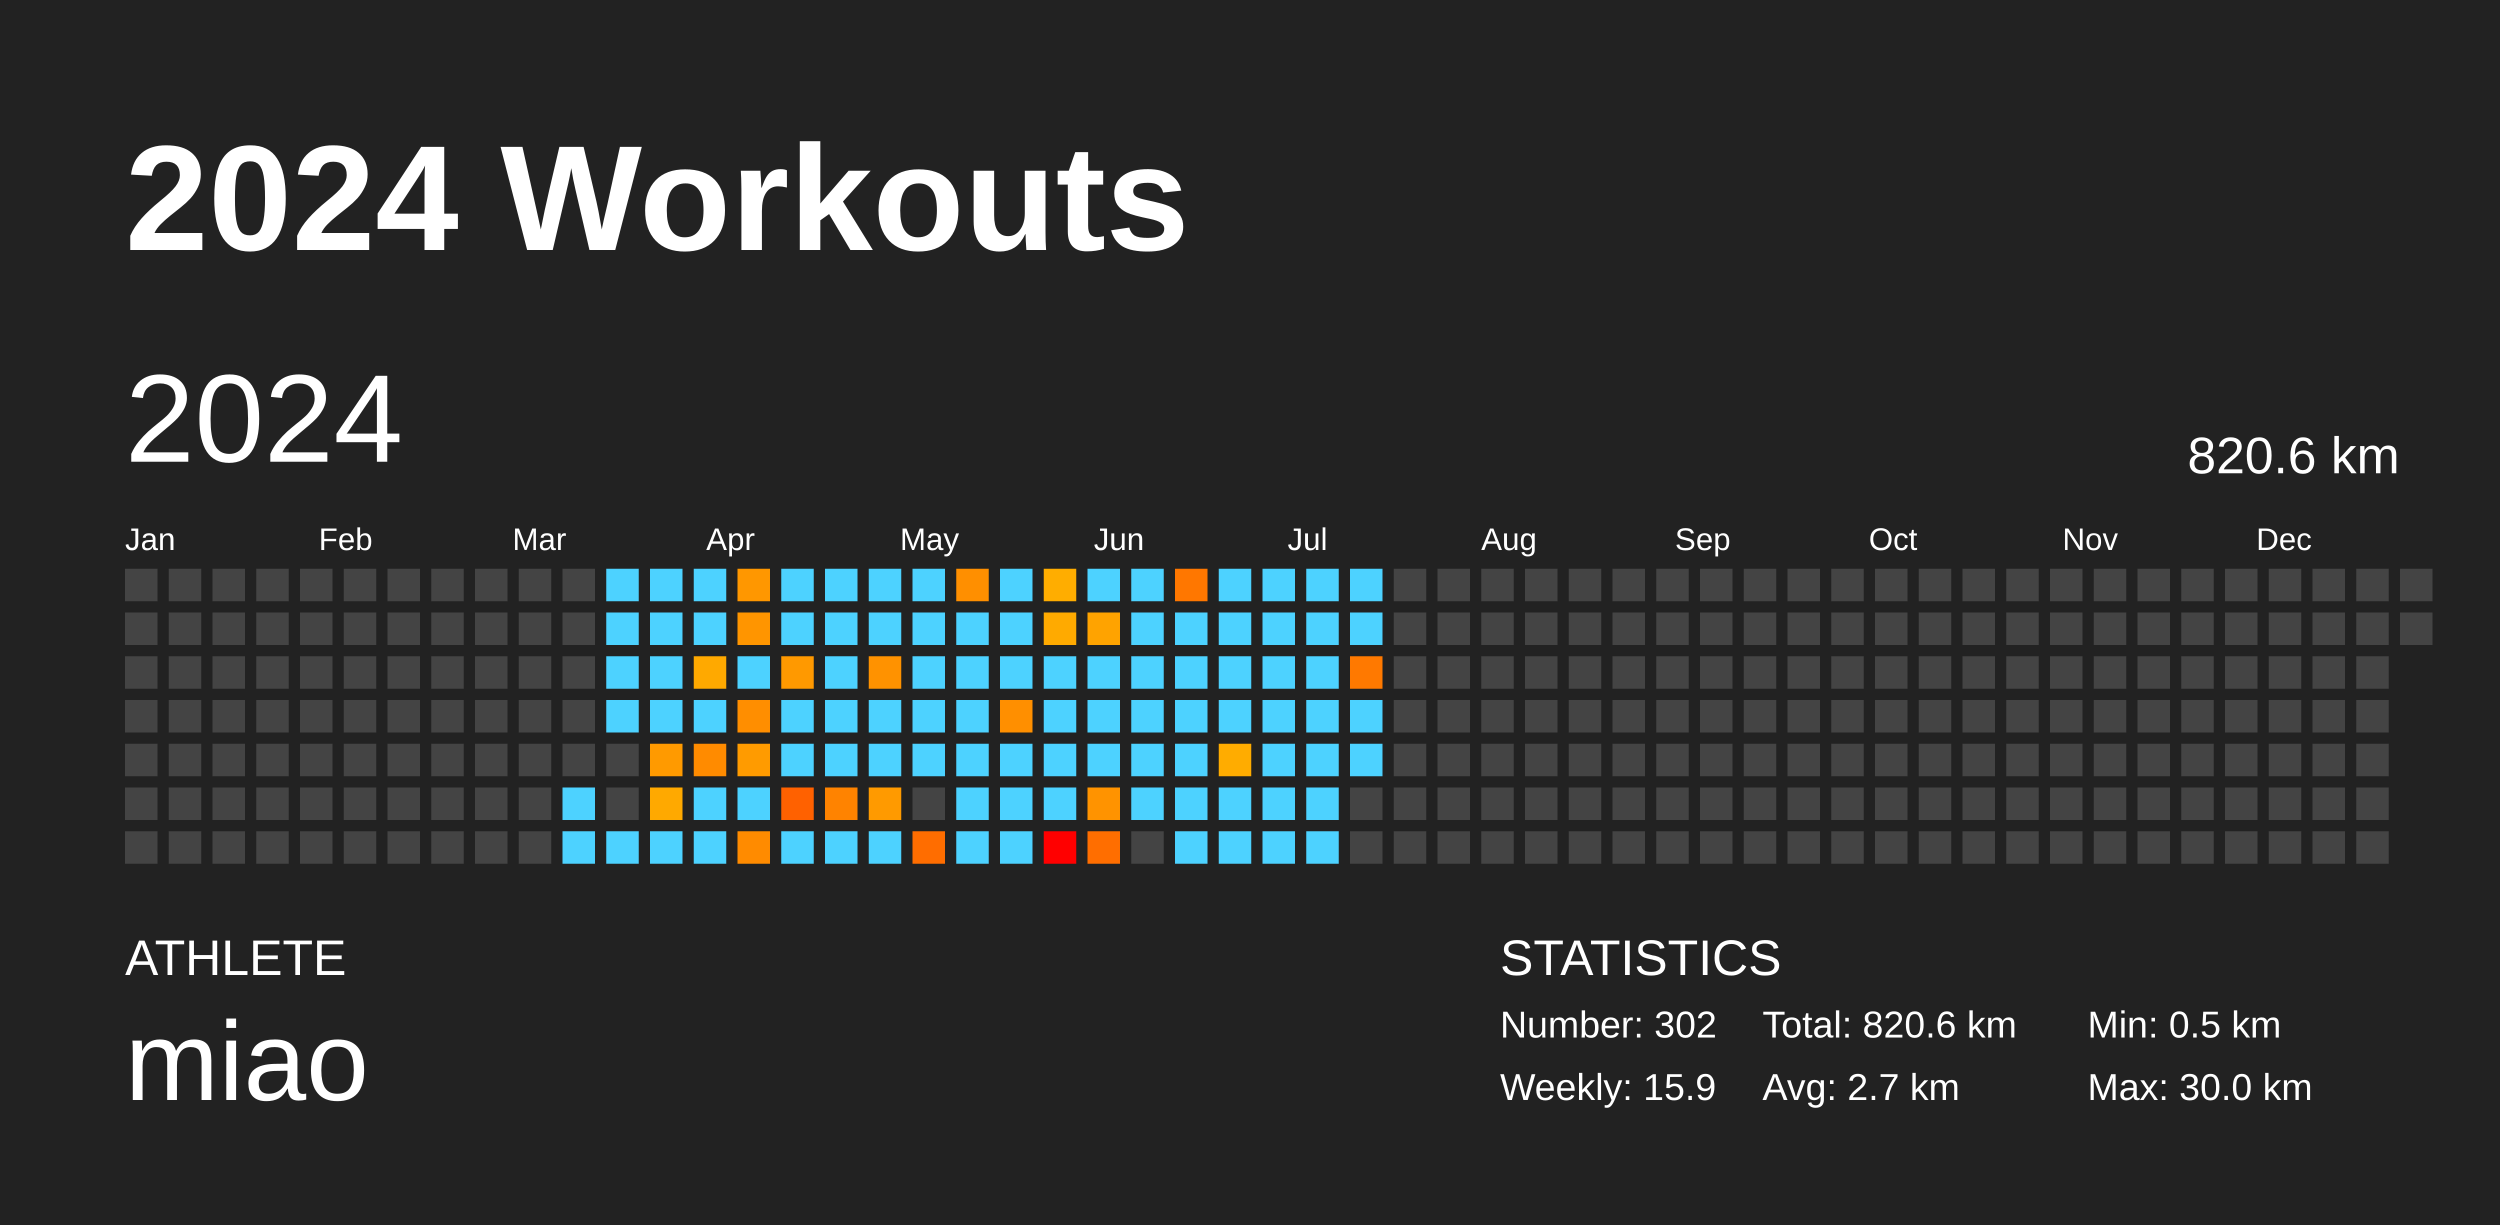
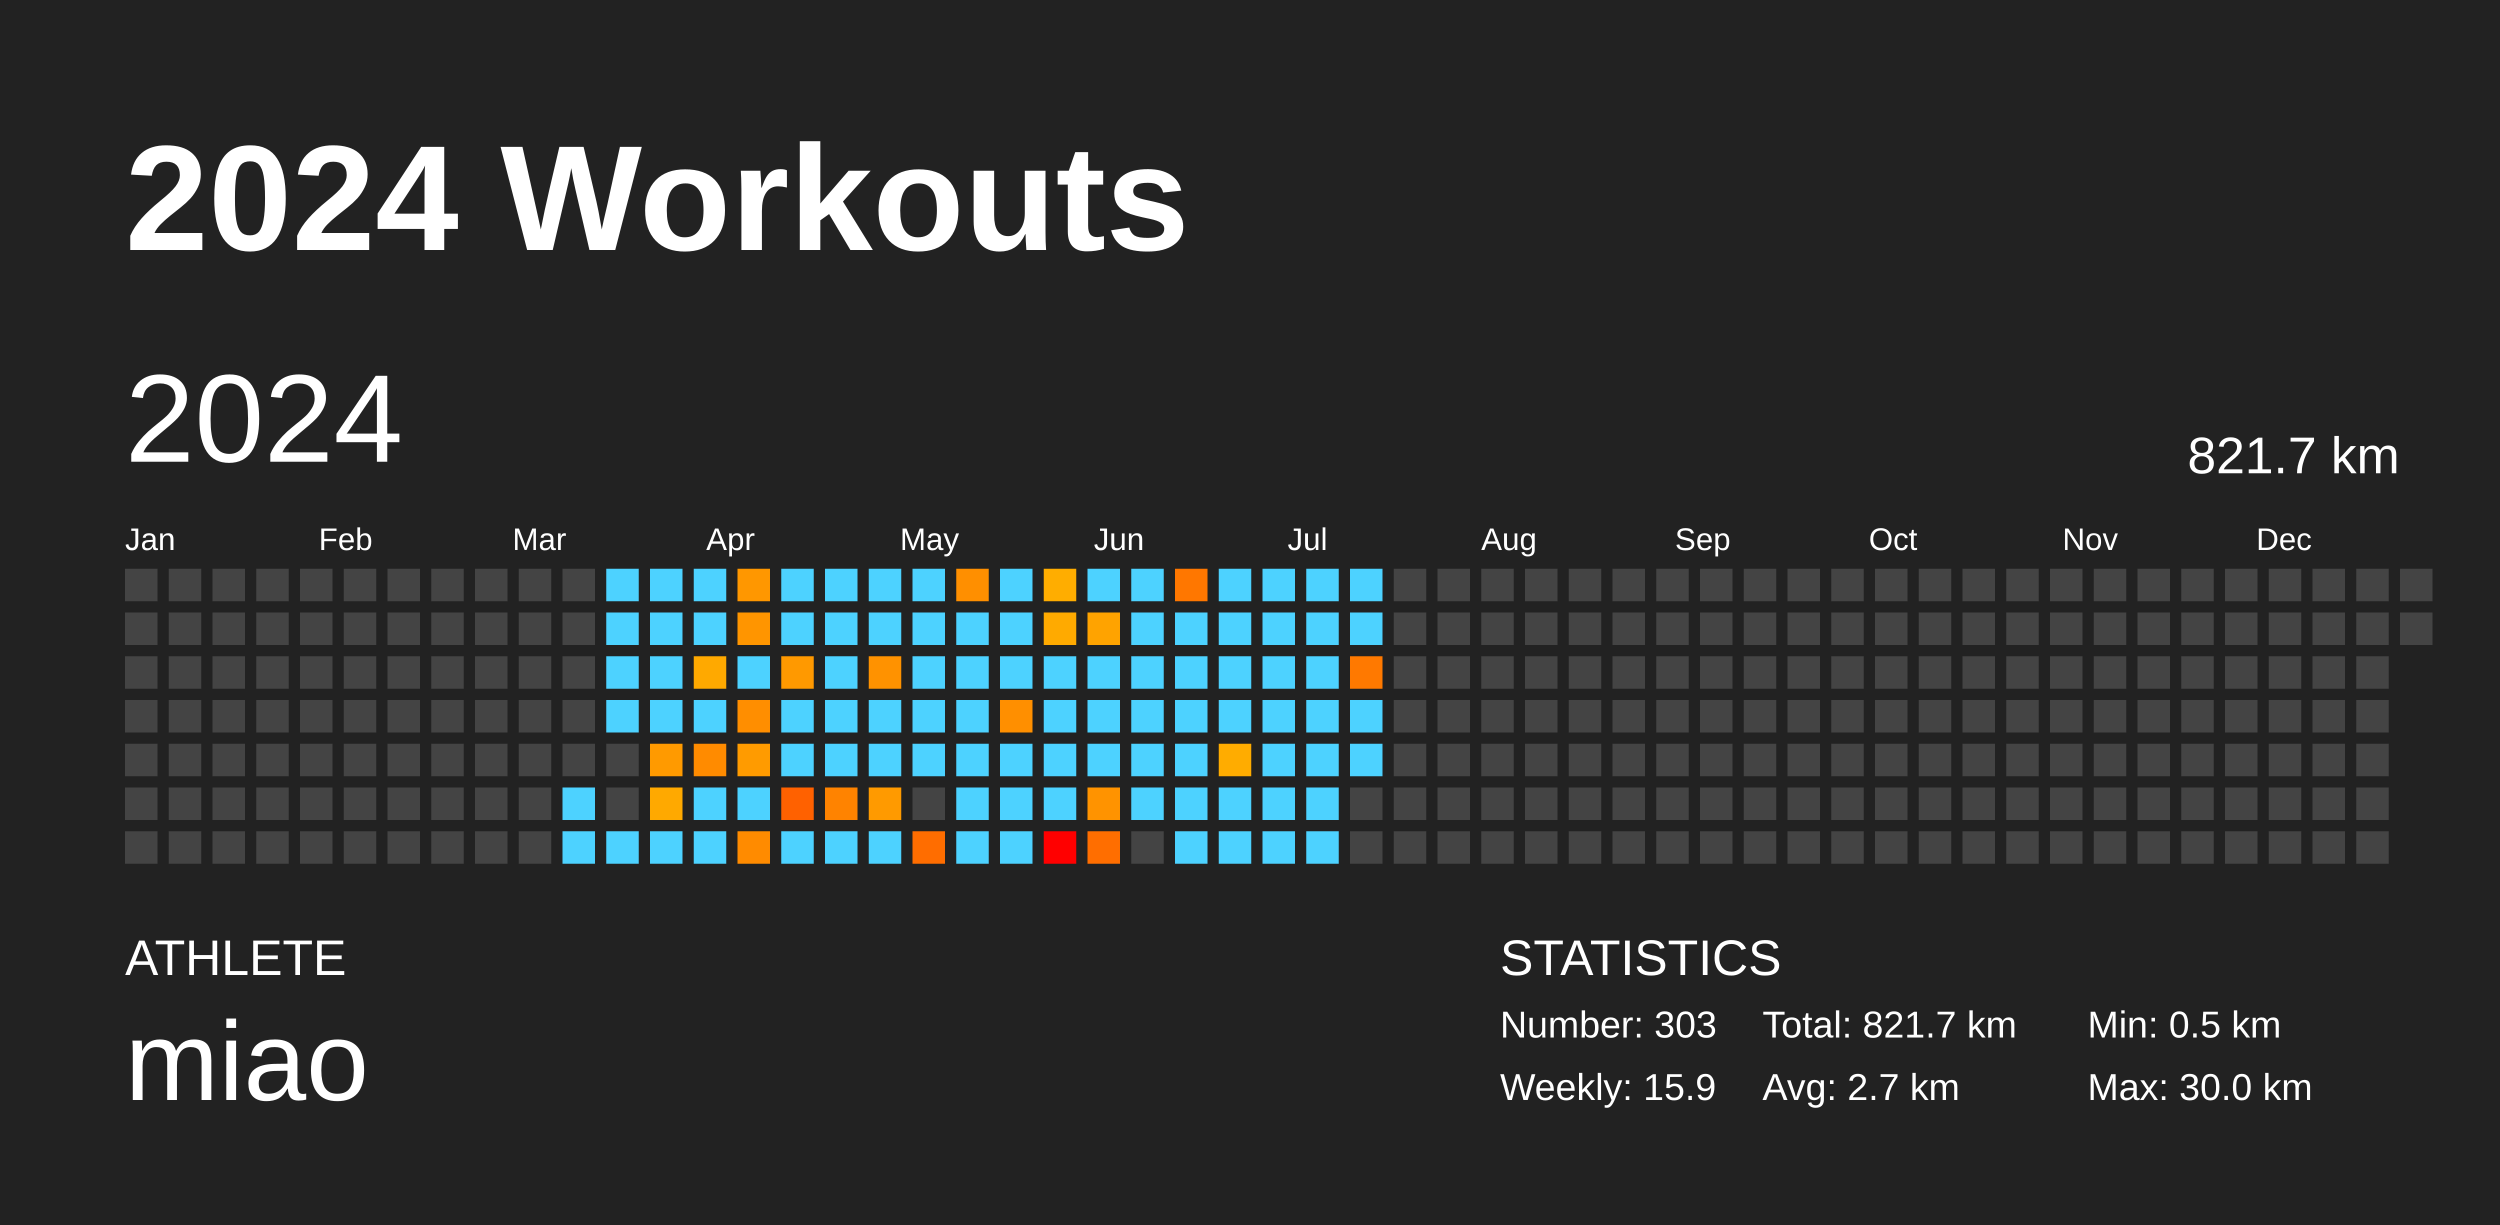
<svg xmlns="http://www.w3.org/2000/svg" baseProfile="full" height="98mm" version="1.1" viewBox="0,0,200,98" width="200mm">
  <defs />
  <rect fill="#222222" height="98" width="200" x="0" y="0" />
  <text fill="#FFFFFF" style="font-size:12px; font-family:Arial; font-weight:bold;" x="10" y="20">2024 Workouts</text>
  <text fill="#FFFFFF" style="font-size:4px; font-family:Arial" x="10" y="78">ATHLETE</text>
  <text fill="#FFFFFF" style="font-size:9px; font-family:Arial" x="10" y="88">miao</text>
  <text fill="#FFFFFF" style="font-size:4px; font-family:Arial" x="120" y="78">STATISTICS</text>
-   <text fill="#FFFFFF" style="font-size:3px; font-family:Arial" x="120" y="83">Number: 302</text>
+   <text fill="#FFFFFF" style="font-size:3px; font-family:Arial" x="120" y="83">Number: 303</text>
  <text fill="#FFFFFF" style="font-size:3px; font-family:Arial" x="120" y="88">Weekly: 15.9</text>
-   <text fill="#FFFFFF" style="font-size:3px; font-family:Arial" x="141" y="83">Total: 820.6 km</text>
+   <text fill="#FFFFFF" style="font-size:3px; font-family:Arial" x="141" y="83">Total: 821.7 km</text>
  <text fill="#FFFFFF" style="font-size:3px; font-family:Arial" x="141" y="88">Avg: 2.7 km</text>
  <text fill="#FFFFFF" style="font-size:3px; font-family:Arial" x="167" y="83">Min: 0.5 km</text>
  <text fill="#FFFFFF" style="font-size:3px; font-family:Arial" x="167" y="88">Max: 30.0 km</text>
  <text dominant-baseline="hanging" fill="#FFFFFF" style="font-size:10.0px; font-family:Arial;" x="10" y="30">2024</text>
-   <text dominant-baseline="hanging" fill="#FFFFFF" style="font-size:4.125px; font-family:Arial;" x="175" y="35">820.6 km</text>
+   <text dominant-baseline="hanging" fill="#FFFFFF" style="font-size:4.125px; font-family:Arial;" x="175" y="35">821.7 km</text>
  <text fill="#FFFFFF" style="font-size:2.5px; font-family:Arial" x="10.0" y="44">Jan</text>
  <text fill="#FFFFFF" style="font-size:2.5px; font-family:Arial" x="25.5" y="44">Feb</text>
  <text fill="#FFFFFF" style="font-size:2.5px; font-family:Arial" x="41.0" y="44">Mar</text>
  <text fill="#FFFFFF" style="font-size:2.5px; font-family:Arial" x="56.5" y="44">Apr</text>
  <text fill="#FFFFFF" style="font-size:2.5px; font-family:Arial" x="72.0" y="44">May</text>
  <text fill="#FFFFFF" style="font-size:2.5px; font-family:Arial" x="87.5" y="44">Jun</text>
  <text fill="#FFFFFF" style="font-size:2.5px; font-family:Arial" x="103.0" y="44">Jul</text>
  <text fill="#FFFFFF" style="font-size:2.5px; font-family:Arial" x="118.5" y="44">Aug</text>
  <text fill="#FFFFFF" style="font-size:2.5px; font-family:Arial" x="134.0" y="44">Sep</text>
  <text fill="#FFFFFF" style="font-size:2.5px; font-family:Arial" x="149.5" y="44">Oct</text>
  <text fill="#FFFFFF" style="font-size:2.5px; font-family:Arial" x="165.0" y="44">Nov</text>
  <text fill="#FFFFFF" style="font-size:2.5px; font-family:Arial" x="180.5" y="44">Dec</text>
  <rect fill="#444444" height="2.6" width="2.6" x="10.0" y="45.5" />
  <rect fill="#444444" height="2.6" width="2.6" x="10.0" y="49.0" />
  <rect fill="#444444" height="2.6" width="2.6" x="10.0" y="52.5" />
  <rect fill="#444444" height="2.6" width="2.6" x="10.0" y="56.0" />
  <rect fill="#444444" height="2.6" width="2.6" x="10.0" y="59.5" />
  <rect fill="#444444" height="2.6" width="2.6" x="10.0" y="63.0" />
  <rect fill="#444444" height="2.6" width="2.6" x="10.0" y="66.5" />
  <rect fill="#444444" height="2.6" width="2.6" x="13.5" y="45.5" />
  <rect fill="#444444" height="2.6" width="2.6" x="13.5" y="49.0" />
  <rect fill="#444444" height="2.6" width="2.6" x="13.5" y="52.5" />
  <rect fill="#444444" height="2.6" width="2.6" x="13.5" y="56.0" />
  <rect fill="#444444" height="2.6" width="2.6" x="13.5" y="59.5" />
  <rect fill="#444444" height="2.6" width="2.6" x="13.5" y="63.0" />
  <rect fill="#444444" height="2.6" width="2.6" x="13.5" y="66.5" />
  <rect fill="#444444" height="2.6" width="2.6" x="17.0" y="45.5" />
  <rect fill="#444444" height="2.6" width="2.6" x="17.0" y="49.0" />
  <rect fill="#444444" height="2.6" width="2.6" x="17.0" y="52.5" />
  <rect fill="#444444" height="2.6" width="2.6" x="17.0" y="56.0" />
  <rect fill="#444444" height="2.6" width="2.6" x="17.0" y="59.5" />
  <rect fill="#444444" height="2.6" width="2.6" x="17.0" y="63.0" />
  <rect fill="#444444" height="2.6" width="2.6" x="17.0" y="66.5" />
  <rect fill="#444444" height="2.6" width="2.6" x="20.5" y="45.5" />
  <rect fill="#444444" height="2.6" width="2.6" x="20.5" y="49.0" />
  <rect fill="#444444" height="2.6" width="2.6" x="20.5" y="52.5" />
  <rect fill="#444444" height="2.6" width="2.6" x="20.5" y="56.0" />
  <rect fill="#444444" height="2.6" width="2.6" x="20.5" y="59.5" />
  <rect fill="#444444" height="2.6" width="2.6" x="20.5" y="63.0" />
  <rect fill="#444444" height="2.6" width="2.6" x="20.5" y="66.5" />
  <rect fill="#444444" height="2.6" width="2.6" x="24.0" y="45.5" />
  <rect fill="#444444" height="2.6" width="2.6" x="24.0" y="49.0" />
  <rect fill="#444444" height="2.6" width="2.6" x="24.0" y="52.5" />
  <rect fill="#444444" height="2.6" width="2.6" x="24.0" y="56.0" />
  <rect fill="#444444" height="2.6" width="2.6" x="24.0" y="59.5" />
  <rect fill="#444444" height="2.6" width="2.6" x="24.0" y="63.0" />
  <rect fill="#444444" height="2.6" width="2.6" x="24.0" y="66.5" />
  <rect fill="#444444" height="2.6" width="2.6" x="27.5" y="45.5" />
  <rect fill="#444444" height="2.6" width="2.6" x="27.5" y="49.0" />
  <rect fill="#444444" height="2.6" width="2.6" x="27.5" y="52.5" />
  <rect fill="#444444" height="2.6" width="2.6" x="27.5" y="56.0" />
  <rect fill="#444444" height="2.6" width="2.6" x="27.5" y="59.5" />
  <rect fill="#444444" height="2.6" width="2.6" x="27.5" y="63.0" />
  <rect fill="#444444" height="2.6" width="2.6" x="27.5" y="66.5" />
  <rect fill="#444444" height="2.6" width="2.6" x="31.0" y="45.5" />
  <rect fill="#444444" height="2.6" width="2.6" x="31.0" y="49.0" />
  <rect fill="#444444" height="2.6" width="2.6" x="31.0" y="52.5" />
  <rect fill="#444444" height="2.6" width="2.6" x="31.0" y="56.0" />
  <rect fill="#444444" height="2.6" width="2.6" x="31.0" y="59.5" />
  <rect fill="#444444" height="2.6" width="2.6" x="31.0" y="63.0" />
  <rect fill="#444444" height="2.6" width="2.6" x="31.0" y="66.5" />
  <rect fill="#444444" height="2.6" width="2.6" x="34.5" y="45.5" />
  <rect fill="#444444" height="2.6" width="2.6" x="34.5" y="49.0" />
  <rect fill="#444444" height="2.6" width="2.6" x="34.5" y="52.5" />
  <rect fill="#444444" height="2.6" width="2.6" x="34.5" y="56.0" />
  <rect fill="#444444" height="2.6" width="2.6" x="34.5" y="59.5" />
  <rect fill="#444444" height="2.6" width="2.6" x="34.5" y="63.0" />
  <rect fill="#444444" height="2.6" width="2.6" x="34.5" y="66.5" />
  <rect fill="#444444" height="2.6" width="2.6" x="38.0" y="45.5" />
  <rect fill="#444444" height="2.6" width="2.6" x="38.0" y="49.0" />
  <rect fill="#444444" height="2.6" width="2.6" x="38.0" y="52.5" />
  <rect fill="#444444" height="2.6" width="2.6" x="38.0" y="56.0" />
  <rect fill="#444444" height="2.6" width="2.6" x="38.0" y="59.5" />
  <rect fill="#444444" height="2.6" width="2.6" x="38.0" y="63.0" />
  <rect fill="#444444" height="2.6" width="2.6" x="38.0" y="66.5" />
  <rect fill="#444444" height="2.6" width="2.6" x="41.5" y="45.5" />
  <rect fill="#444444" height="2.6" width="2.6" x="41.5" y="49.0" />
  <rect fill="#444444" height="2.6" width="2.6" x="41.5" y="52.5" />
  <rect fill="#444444" height="2.6" width="2.6" x="41.5" y="56.0" />
  <rect fill="#444444" height="2.6" width="2.6" x="41.5" y="59.5" />
  <rect fill="#444444" height="2.6" width="2.6" x="41.5" y="63.0" />
  <rect fill="#444444" height="2.6" width="2.6" x="41.5" y="66.5" />
  <rect fill="#444444" height="2.6" width="2.6" x="45.0" y="45.5" />
  <rect fill="#444444" height="2.6" width="2.6" x="45.0" y="49.0" />
  <rect fill="#444444" height="2.6" width="2.6" x="45.0" y="52.5" />
  <rect fill="#444444" height="2.6" width="2.6" x="45.0" y="56.0" />
  <rect fill="#444444" height="2.6" width="2.6" x="45.0" y="59.5" />
  <rect fill="#4dd2ff" height="2.6" width="2.6" x="45.0" y="63.0" />
  <rect fill="#4dd2ff" height="2.6" width="2.6" x="45.0" y="66.5" />
  <rect fill="#4dd2ff" height="2.6" width="2.6" x="48.5" y="45.5" />
  <rect fill="#4dd2ff" height="2.6" width="2.6" x="48.5" y="49.0" />
  <rect fill="#4dd2ff" height="2.6" width="2.6" x="48.5" y="52.5" />
  <rect fill="#4dd2ff" height="2.6" width="2.6" x="48.5" y="56.0" />
  <rect fill="#444444" height="2.6" width="2.6" x="48.5" y="59.5" />
  <rect fill="#444444" height="2.6" width="2.6" x="48.5" y="63.0" />
  <rect fill="#4dd2ff" height="2.6" width="2.6" x="48.5" y="66.5" />
  <rect fill="#4dd2ff" height="2.6" width="2.6" x="52.0" y="45.5" />
  <rect fill="#4dd2ff" height="2.6" width="2.6" x="52.0" y="49.0" />
  <rect fill="#4dd2ff" height="2.6" width="2.6" x="52.0" y="52.5" />
  <rect fill="#4dd2ff" height="2.6" width="2.6" x="52.0" y="56.0" />
  <rect fill="#ff9a00" height="2.6" width="2.6" x="52.0" y="59.5" />
  <rect fill="#ffa900" height="2.6" width="2.6" x="52.0" y="63.0" />
  <rect fill="#4dd2ff" height="2.6" width="2.6" x="52.0" y="66.5" />
  <rect fill="#4dd2ff" height="2.6" width="2.6" x="55.5" y="45.5" />
  <rect fill="#4dd2ff" height="2.6" width="2.6" x="55.5" y="49.0" />
  <rect fill="#ffa900" height="2.6" width="2.6" x="55.5" y="52.5" />
  <rect fill="#4dd2ff" height="2.6" width="2.6" x="55.5" y="56.0" />
  <rect fill="#ff8b00" height="2.6" width="2.6" x="55.5" y="59.5" />
  <rect fill="#4dd2ff" height="2.6" width="2.6" x="55.5" y="63.0" />
  <rect fill="#4dd2ff" height="2.6" width="2.6" x="55.5" y="66.5" />
  <rect fill="#ff9700" height="2.6" width="2.6" x="59.0" y="45.5" />
  <rect fill="#ff9500" height="2.6" width="2.6" x="59.0" y="49.0" />
  <rect fill="#4dd2ff" height="2.6" width="2.6" x="59.0" y="52.5" />
  <rect fill="#ff8e00" height="2.6" width="2.6" x="59.0" y="56.0" />
  <rect fill="#ff9b00" height="2.6" width="2.6" x="59.0" y="59.5" />
  <rect fill="#4dd2ff" height="2.6" width="2.6" x="59.0" y="63.0" />
  <rect fill="#ff8b00" height="2.6" width="2.6" x="59.0" y="66.5" />
  <rect fill="#4dd2ff" height="2.6" width="2.6" x="62.5" y="45.5" />
  <rect fill="#4dd2ff" height="2.6" width="2.6" x="62.5" y="49.0" />
  <rect fill="#ff9900" height="2.6" width="2.6" x="62.5" y="52.5" />
  <rect fill="#4dd2ff" height="2.6" width="2.6" x="62.5" y="56.0" />
  <rect fill="#4dd2ff" height="2.6" width="2.6" x="62.5" y="59.5" />
  <rect fill="#ff6100" height="2.6" width="2.6" x="62.5" y="63.0" />
  <rect fill="#4dd2ff" height="2.6" width="2.6" x="62.5" y="66.5" />
  <rect fill="#4dd2ff" height="2.6" width="2.6" x="66.0" y="45.5" />
  <rect fill="#4dd2ff" height="2.6" width="2.6" x="66.0" y="49.0" />
  <rect fill="#4dd2ff" height="2.6" width="2.6" x="66.0" y="52.5" />
  <rect fill="#4dd2ff" height="2.6" width="2.6" x="66.0" y="56.0" />
  <rect fill="#4dd2ff" height="2.6" width="2.6" x="66.0" y="59.5" />
  <rect fill="#ff8300" height="2.6" width="2.6" x="66.0" y="63.0" />
  <rect fill="#4dd2ff" height="2.6" width="2.6" x="66.0" y="66.5" />
  <rect fill="#4dd2ff" height="2.6" width="2.6" x="69.5" y="45.5" />
  <rect fill="#4dd2ff" height="2.6" width="2.6" x="69.5" y="49.0" />
  <rect fill="#ff9200" height="2.6" width="2.6" x="69.5" y="52.5" />
  <rect fill="#4dd2ff" height="2.6" width="2.6" x="69.5" y="56.0" />
  <rect fill="#4dd2ff" height="2.6" width="2.6" x="69.5" y="59.5" />
  <rect fill="#ff9a00" height="2.6" width="2.6" x="69.5" y="63.0" />
  <rect fill="#4dd2ff" height="2.6" width="2.6" x="69.5" y="66.5" />
  <rect fill="#4dd2ff" height="2.6" width="2.6" x="73.0" y="45.5" />
  <rect fill="#4dd2ff" height="2.6" width="2.6" x="73.0" y="49.0" />
  <rect fill="#4dd2ff" height="2.6" width="2.6" x="73.0" y="52.5" />
  <rect fill="#4dd2ff" height="2.6" width="2.6" x="73.0" y="56.0" />
  <rect fill="#4dd2ff" height="2.6" width="2.6" x="73.0" y="59.5" />
  <rect fill="#444444" height="2.6" width="2.6" x="73.0" y="63.0" />
  <rect fill="#ff6d00" height="2.6" width="2.6" x="73.0" y="66.5" />
  <rect fill="#ff8f00" height="2.6" width="2.6" x="76.5" y="45.5" />
  <rect fill="#4dd2ff" height="2.6" width="2.6" x="76.5" y="49.0" />
  <rect fill="#4dd2ff" height="2.6" width="2.6" x="76.5" y="52.5" />
  <rect fill="#4dd2ff" height="2.6" width="2.6" x="76.5" y="56.0" />
  <rect fill="#4dd2ff" height="2.6" width="2.6" x="76.5" y="59.5" />
  <rect fill="#4dd2ff" height="2.6" width="2.6" x="76.5" y="63.0" />
  <rect fill="#4dd2ff" height="2.6" width="2.6" x="76.5" y="66.5" />
  <rect fill="#4dd2ff" height="2.6" width="2.6" x="80.0" y="45.5" />
  <rect fill="#4dd2ff" height="2.6" width="2.6" x="80.0" y="49.0" />
  <rect fill="#4dd2ff" height="2.6" width="2.6" x="80.0" y="52.5" />
  <rect fill="#ff8f00" height="2.6" width="2.6" x="80.0" y="56.0" />
  <rect fill="#4dd2ff" height="2.6" width="2.6" x="80.0" y="59.5" />
  <rect fill="#4dd2ff" height="2.6" width="2.6" x="80.0" y="63.0" />
  <rect fill="#4dd2ff" height="2.6" width="2.6" x="80.0" y="66.5" />
  <rect fill="#ffad00" height="2.6" width="2.6" x="83.5" y="45.5" />
  <rect fill="#ffaa00" height="2.6" width="2.6" x="83.5" y="49.0" />
  <rect fill="#4dd2ff" height="2.6" width="2.6" x="83.5" y="52.5" />
  <rect fill="#4dd2ff" height="2.6" width="2.6" x="83.5" y="56.0" />
  <rect fill="#4dd2ff" height="2.6" width="2.6" x="83.5" y="59.5" />
  <rect fill="#4dd2ff" height="2.6" width="2.6" x="83.5" y="63.0" />
  <rect fill="red" height="2.6" width="2.6" x="83.5" y="66.5" />
  <rect fill="#4dd2ff" height="2.6" width="2.6" x="87.0" y="45.5" />
  <rect fill="#ffa300" height="2.6" width="2.6" x="87.0" y="49.0" />
  <rect fill="#4dd2ff" height="2.6" width="2.6" x="87.0" y="52.5" />
  <rect fill="#4dd2ff" height="2.6" width="2.6" x="87.0" y="56.0" />
  <rect fill="#4dd2ff" height="2.6" width="2.6" x="87.0" y="59.5" />
  <rect fill="#ff9300" height="2.6" width="2.6" x="87.0" y="63.0" />
  <rect fill="#ff6e00" height="2.6" width="2.6" x="87.0" y="66.5" />
  <rect fill="#4dd2ff" height="2.6" width="2.6" x="90.5" y="45.5" />
  <rect fill="#4dd2ff" height="2.6" width="2.6" x="90.5" y="49.0" />
  <rect fill="#4dd2ff" height="2.6" width="2.6" x="90.5" y="52.5" />
  <rect fill="#4dd2ff" height="2.6" width="2.6" x="90.5" y="56.0" />
  <rect fill="#4dd2ff" height="2.6" width="2.6" x="90.5" y="59.5" />
  <rect fill="#4dd2ff" height="2.6" width="2.6" x="90.5" y="63.0" />
  <rect fill="#444444" height="2.6" width="2.6" x="90.5" y="66.5" />
  <rect fill="#ff7700" height="2.6" width="2.6" x="94.0" y="45.5" />
  <rect fill="#4dd2ff" height="2.6" width="2.6" x="94.0" y="49.0" />
  <rect fill="#4dd2ff" height="2.6" width="2.6" x="94.0" y="52.5" />
  <rect fill="#4dd2ff" height="2.6" width="2.6" x="94.0" y="56.0" />
  <rect fill="#4dd2ff" height="2.6" width="2.6" x="94.0" y="59.5" />
  <rect fill="#4dd2ff" height="2.6" width="2.6" x="94.0" y="63.0" />
  <rect fill="#4dd2ff" height="2.6" width="2.6" x="94.0" y="66.5" />
  <rect fill="#4dd2ff" height="2.6" width="2.6" x="97.5" y="45.5" />
  <rect fill="#4dd2ff" height="2.6" width="2.6" x="97.5" y="49.0" />
  <rect fill="#4dd2ff" height="2.6" width="2.6" x="97.5" y="52.5" />
  <rect fill="#4dd2ff" height="2.6" width="2.6" x="97.5" y="56.0" />
  <rect fill="#ffac00" height="2.6" width="2.6" x="97.5" y="59.5" />
  <rect fill="#4dd2ff" height="2.6" width="2.6" x="97.5" y="63.0" />
  <rect fill="#4dd2ff" height="2.6" width="2.6" x="97.5" y="66.5" />
  <rect fill="#4dd2ff" height="2.6" width="2.6" x="101.0" y="45.5" />
  <rect fill="#4dd2ff" height="2.6" width="2.6" x="101.0" y="49.0" />
  <rect fill="#4dd2ff" height="2.6" width="2.6" x="101.0" y="52.5" />
  <rect fill="#4dd2ff" height="2.6" width="2.6" x="101.0" y="56.0" />
  <rect fill="#4dd2ff" height="2.6" width="2.6" x="101.0" y="59.5" />
  <rect fill="#4dd2ff" height="2.6" width="2.6" x="101.0" y="63.0" />
  <rect fill="#4dd2ff" height="2.6" width="2.6" x="101.0" y="66.5" />
  <rect fill="#4dd2ff" height="2.6" width="2.6" x="104.5" y="45.5" />
  <rect fill="#4dd2ff" height="2.6" width="2.6" x="104.5" y="49.0" />
  <rect fill="#4dd2ff" height="2.6" width="2.6" x="104.5" y="52.5" />
  <rect fill="#4dd2ff" height="2.6" width="2.6" x="104.5" y="56.0" />
  <rect fill="#4dd2ff" height="2.6" width="2.6" x="104.5" y="59.5" />
  <rect fill="#4dd2ff" height="2.6" width="2.6" x="104.5" y="63.0" />
  <rect fill="#4dd2ff" height="2.6" width="2.6" x="104.5" y="66.5" />
  <rect fill="#4dd2ff" height="2.6" width="2.6" x="108.0" y="45.5" />
  <rect fill="#4dd2ff" height="2.6" width="2.6" x="108.0" y="49.0" />
  <rect fill="#ff7900" height="2.6" width="2.6" x="108.0" y="52.5" />
  <rect fill="#4dd2ff" height="2.6" width="2.6" x="108.0" y="56.0" />
  <rect fill="#4dd2ff" height="2.6" width="2.6" x="108.0" y="59.5" />
  <rect fill="#444444" height="2.6" width="2.6" x="108.0" y="63.0" />
  <rect fill="#444444" height="2.6" width="2.6" x="108.0" y="66.5" />
  <rect fill="#444444" height="2.6" width="2.6" x="111.5" y="45.5" />
  <rect fill="#444444" height="2.6" width="2.6" x="111.5" y="49.0" />
  <rect fill="#444444" height="2.6" width="2.6" x="111.5" y="52.5" />
  <rect fill="#444444" height="2.6" width="2.6" x="111.5" y="56.0" />
  <rect fill="#444444" height="2.6" width="2.6" x="111.5" y="59.5" />
  <rect fill="#444444" height="2.6" width="2.6" x="111.5" y="63.0" />
  <rect fill="#444444" height="2.6" width="2.6" x="111.5" y="66.5" />
  <rect fill="#444444" height="2.6" width="2.6" x="115.0" y="45.5" />
  <rect fill="#444444" height="2.6" width="2.6" x="115.0" y="49.0" />
  <rect fill="#444444" height="2.6" width="2.6" x="115.0" y="52.5" />
  <rect fill="#444444" height="2.6" width="2.6" x="115.0" y="56.0" />
  <rect fill="#444444" height="2.6" width="2.6" x="115.0" y="59.5" />
  <rect fill="#444444" height="2.6" width="2.6" x="115.0" y="63.0" />
  <rect fill="#444444" height="2.6" width="2.6" x="115.0" y="66.5" />
  <rect fill="#444444" height="2.6" width="2.6" x="118.5" y="45.5" />
  <rect fill="#444444" height="2.6" width="2.6" x="118.5" y="49.0" />
  <rect fill="#444444" height="2.6" width="2.6" x="118.5" y="52.5" />
  <rect fill="#444444" height="2.6" width="2.6" x="118.5" y="56.0" />
  <rect fill="#444444" height="2.6" width="2.6" x="118.5" y="59.5" />
  <rect fill="#444444" height="2.6" width="2.6" x="118.5" y="63.0" />
  <rect fill="#444444" height="2.6" width="2.6" x="118.5" y="66.5" />
  <rect fill="#444444" height="2.6" width="2.6" x="122.0" y="45.5" />
  <rect fill="#444444" height="2.6" width="2.6" x="122.0" y="49.0" />
  <rect fill="#444444" height="2.6" width="2.6" x="122.0" y="52.5" />
  <rect fill="#444444" height="2.6" width="2.6" x="122.0" y="56.0" />
  <rect fill="#444444" height="2.6" width="2.6" x="122.0" y="59.5" />
  <rect fill="#444444" height="2.6" width="2.6" x="122.0" y="63.0" />
  <rect fill="#444444" height="2.6" width="2.6" x="122.0" y="66.5" />
  <rect fill="#444444" height="2.6" width="2.6" x="125.5" y="45.5" />
  <rect fill="#444444" height="2.6" width="2.6" x="125.5" y="49.0" />
  <rect fill="#444444" height="2.6" width="2.6" x="125.5" y="52.5" />
  <rect fill="#444444" height="2.6" width="2.6" x="125.5" y="56.0" />
  <rect fill="#444444" height="2.6" width="2.6" x="125.5" y="59.5" />
  <rect fill="#444444" height="2.6" width="2.6" x="125.5" y="63.0" />
  <rect fill="#444444" height="2.6" width="2.6" x="125.5" y="66.5" />
  <rect fill="#444444" height="2.6" width="2.6" x="129.0" y="45.5" />
  <rect fill="#444444" height="2.6" width="2.6" x="129.0" y="49.0" />
  <rect fill="#444444" height="2.6" width="2.6" x="129.0" y="52.5" />
  <rect fill="#444444" height="2.6" width="2.6" x="129.0" y="56.0" />
  <rect fill="#444444" height="2.6" width="2.6" x="129.0" y="59.5" />
  <rect fill="#444444" height="2.6" width="2.6" x="129.0" y="63.0" />
  <rect fill="#444444" height="2.6" width="2.6" x="129.0" y="66.5" />
  <rect fill="#444444" height="2.6" width="2.6" x="132.5" y="45.5" />
  <rect fill="#444444" height="2.6" width="2.6" x="132.5" y="49.0" />
  <rect fill="#444444" height="2.6" width="2.6" x="132.5" y="52.5" />
  <rect fill="#444444" height="2.6" width="2.6" x="132.5" y="56.0" />
  <rect fill="#444444" height="2.6" width="2.6" x="132.5" y="59.5" />
  <rect fill="#444444" height="2.6" width="2.6" x="132.5" y="63.0" />
  <rect fill="#444444" height="2.6" width="2.6" x="132.5" y="66.5" />
  <rect fill="#444444" height="2.6" width="2.6" x="136.0" y="45.5" />
  <rect fill="#444444" height="2.6" width="2.6" x="136.0" y="49.0" />
  <rect fill="#444444" height="2.6" width="2.6" x="136.0" y="52.5" />
  <rect fill="#444444" height="2.6" width="2.6" x="136.0" y="56.0" />
  <rect fill="#444444" height="2.6" width="2.6" x="136.0" y="59.5" />
  <rect fill="#444444" height="2.6" width="2.6" x="136.0" y="63.0" />
  <rect fill="#444444" height="2.6" width="2.6" x="136.0" y="66.5" />
  <rect fill="#444444" height="2.6" width="2.6" x="139.5" y="45.5" />
  <rect fill="#444444" height="2.6" width="2.6" x="139.5" y="49.0" />
  <rect fill="#444444" height="2.6" width="2.6" x="139.5" y="52.5" />
  <rect fill="#444444" height="2.6" width="2.6" x="139.5" y="56.0" />
  <rect fill="#444444" height="2.6" width="2.6" x="139.5" y="59.5" />
  <rect fill="#444444" height="2.6" width="2.6" x="139.5" y="63.0" />
  <rect fill="#444444" height="2.6" width="2.6" x="139.5" y="66.5" />
  <rect fill="#444444" height="2.6" width="2.6" x="143.0" y="45.5" />
  <rect fill="#444444" height="2.6" width="2.6" x="143.0" y="49.0" />
  <rect fill="#444444" height="2.6" width="2.6" x="143.0" y="52.5" />
  <rect fill="#444444" height="2.6" width="2.6" x="143.0" y="56.0" />
  <rect fill="#444444" height="2.6" width="2.6" x="143.0" y="59.5" />
  <rect fill="#444444" height="2.6" width="2.6" x="143.0" y="63.0" />
  <rect fill="#444444" height="2.6" width="2.6" x="143.0" y="66.5" />
  <rect fill="#444444" height="2.6" width="2.6" x="146.5" y="45.5" />
  <rect fill="#444444" height="2.6" width="2.6" x="146.5" y="49.0" />
  <rect fill="#444444" height="2.6" width="2.6" x="146.5" y="52.5" />
  <rect fill="#444444" height="2.6" width="2.6" x="146.5" y="56.0" />
  <rect fill="#444444" height="2.6" width="2.6" x="146.5" y="59.5" />
  <rect fill="#444444" height="2.6" width="2.6" x="146.5" y="63.0" />
  <rect fill="#444444" height="2.6" width="2.6" x="146.5" y="66.5" />
  <rect fill="#444444" height="2.6" width="2.6" x="150.0" y="45.5" />
  <rect fill="#444444" height="2.6" width="2.6" x="150.0" y="49.0" />
  <rect fill="#444444" height="2.6" width="2.6" x="150.0" y="52.5" />
  <rect fill="#444444" height="2.6" width="2.6" x="150.0" y="56.0" />
  <rect fill="#444444" height="2.6" width="2.6" x="150.0" y="59.5" />
  <rect fill="#444444" height="2.6" width="2.6" x="150.0" y="63.0" />
  <rect fill="#444444" height="2.6" width="2.6" x="150.0" y="66.5" />
  <rect fill="#444444" height="2.6" width="2.6" x="153.5" y="45.5" />
  <rect fill="#444444" height="2.6" width="2.6" x="153.5" y="49.0" />
  <rect fill="#444444" height="2.6" width="2.6" x="153.5" y="52.5" />
  <rect fill="#444444" height="2.6" width="2.6" x="153.5" y="56.0" />
  <rect fill="#444444" height="2.6" width="2.6" x="153.5" y="59.5" />
  <rect fill="#444444" height="2.6" width="2.6" x="153.5" y="63.0" />
  <rect fill="#444444" height="2.6" width="2.6" x="153.5" y="66.5" />
  <rect fill="#444444" height="2.6" width="2.6" x="157.0" y="45.5" />
  <rect fill="#444444" height="2.6" width="2.6" x="157.0" y="49.0" />
  <rect fill="#444444" height="2.6" width="2.6" x="157.0" y="52.5" />
  <rect fill="#444444" height="2.6" width="2.6" x="157.0" y="56.0" />
  <rect fill="#444444" height="2.6" width="2.6" x="157.0" y="59.5" />
  <rect fill="#444444" height="2.6" width="2.6" x="157.0" y="63.0" />
  <rect fill="#444444" height="2.6" width="2.6" x="157.0" y="66.5" />
  <rect fill="#444444" height="2.6" width="2.6" x="160.5" y="45.5" />
  <rect fill="#444444" height="2.6" width="2.6" x="160.5" y="49.0" />
  <rect fill="#444444" height="2.6" width="2.6" x="160.5" y="52.5" />
  <rect fill="#444444" height="2.6" width="2.6" x="160.5" y="56.0" />
  <rect fill="#444444" height="2.6" width="2.6" x="160.5" y="59.5" />
  <rect fill="#444444" height="2.6" width="2.6" x="160.5" y="63.0" />
  <rect fill="#444444" height="2.6" width="2.6" x="160.5" y="66.5" />
  <rect fill="#444444" height="2.6" width="2.6" x="164.0" y="45.5" />
  <rect fill="#444444" height="2.6" width="2.6" x="164.0" y="49.0" />
  <rect fill="#444444" height="2.6" width="2.6" x="164.0" y="52.5" />
  <rect fill="#444444" height="2.6" width="2.6" x="164.0" y="56.0" />
  <rect fill="#444444" height="2.6" width="2.6" x="164.0" y="59.5" />
  <rect fill="#444444" height="2.6" width="2.6" x="164.0" y="63.0" />
  <rect fill="#444444" height="2.6" width="2.6" x="164.0" y="66.5" />
  <rect fill="#444444" height="2.6" width="2.6" x="167.5" y="45.5" />
  <rect fill="#444444" height="2.6" width="2.6" x="167.5" y="49.0" />
  <rect fill="#444444" height="2.6" width="2.6" x="167.5" y="52.5" />
  <rect fill="#444444" height="2.6" width="2.6" x="167.5" y="56.0" />
  <rect fill="#444444" height="2.6" width="2.6" x="167.5" y="59.5" />
  <rect fill="#444444" height="2.6" width="2.6" x="167.5" y="63.0" />
  <rect fill="#444444" height="2.6" width="2.6" x="167.5" y="66.5" />
  <rect fill="#444444" height="2.6" width="2.6" x="171.0" y="45.5" />
  <rect fill="#444444" height="2.6" width="2.6" x="171.0" y="49.0" />
  <rect fill="#444444" height="2.6" width="2.6" x="171.0" y="52.5" />
  <rect fill="#444444" height="2.6" width="2.6" x="171.0" y="56.0" />
  <rect fill="#444444" height="2.6" width="2.6" x="171.0" y="59.5" />
  <rect fill="#444444" height="2.6" width="2.6" x="171.0" y="63.0" />
  <rect fill="#444444" height="2.6" width="2.6" x="171.0" y="66.5" />
  <rect fill="#444444" height="2.6" width="2.6" x="174.5" y="45.5" />
  <rect fill="#444444" height="2.6" width="2.6" x="174.5" y="49.0" />
  <rect fill="#444444" height="2.6" width="2.6" x="174.5" y="52.5" />
  <rect fill="#444444" height="2.6" width="2.6" x="174.5" y="56.0" />
  <rect fill="#444444" height="2.6" width="2.6" x="174.5" y="59.5" />
  <rect fill="#444444" height="2.6" width="2.6" x="174.5" y="63.0" />
  <rect fill="#444444" height="2.6" width="2.6" x="174.5" y="66.5" />
  <rect fill="#444444" height="2.6" width="2.6" x="178.0" y="45.5" />
  <rect fill="#444444" height="2.6" width="2.6" x="178.0" y="49.0" />
  <rect fill="#444444" height="2.6" width="2.6" x="178.0" y="52.5" />
  <rect fill="#444444" height="2.6" width="2.6" x="178.0" y="56.0" />
  <rect fill="#444444" height="2.6" width="2.6" x="178.0" y="59.5" />
  <rect fill="#444444" height="2.6" width="2.6" x="178.0" y="63.0" />
  <rect fill="#444444" height="2.6" width="2.6" x="178.0" y="66.5" />
  <rect fill="#444444" height="2.6" width="2.6" x="181.5" y="45.5" />
  <rect fill="#444444" height="2.6" width="2.6" x="181.5" y="49.0" />
  <rect fill="#444444" height="2.6" width="2.6" x="181.5" y="52.5" />
  <rect fill="#444444" height="2.6" width="2.6" x="181.5" y="56.0" />
  <rect fill="#444444" height="2.6" width="2.6" x="181.5" y="59.5" />
  <rect fill="#444444" height="2.6" width="2.6" x="181.5" y="63.0" />
  <rect fill="#444444" height="2.6" width="2.6" x="181.5" y="66.5" />
  <rect fill="#444444" height="2.6" width="2.6" x="185.0" y="45.5" />
  <rect fill="#444444" height="2.6" width="2.6" x="185.0" y="49.0" />
  <rect fill="#444444" height="2.6" width="2.6" x="185.0" y="52.5" />
  <rect fill="#444444" height="2.6" width="2.6" x="185.0" y="56.0" />
  <rect fill="#444444" height="2.6" width="2.6" x="185.0" y="59.5" />
  <rect fill="#444444" height="2.6" width="2.6" x="185.0" y="63.0" />
  <rect fill="#444444" height="2.6" width="2.6" x="185.0" y="66.5" />
  <rect fill="#444444" height="2.6" width="2.6" x="188.5" y="45.5" />
  <rect fill="#444444" height="2.6" width="2.6" x="188.5" y="49.0" />
  <rect fill="#444444" height="2.6" width="2.6" x="188.5" y="52.5" />
  <rect fill="#444444" height="2.6" width="2.6" x="188.5" y="56.0" />
  <rect fill="#444444" height="2.6" width="2.6" x="188.5" y="59.5" />
  <rect fill="#444444" height="2.6" width="2.6" x="188.5" y="63.0" />
  <rect fill="#444444" height="2.6" width="2.6" x="188.5" y="66.5" />
  <rect fill="#444444" height="2.6" width="2.6" x="192.0" y="45.5" />
  <rect fill="#444444" height="2.6" width="2.6" x="192.0" y="49.0" />
</svg>
